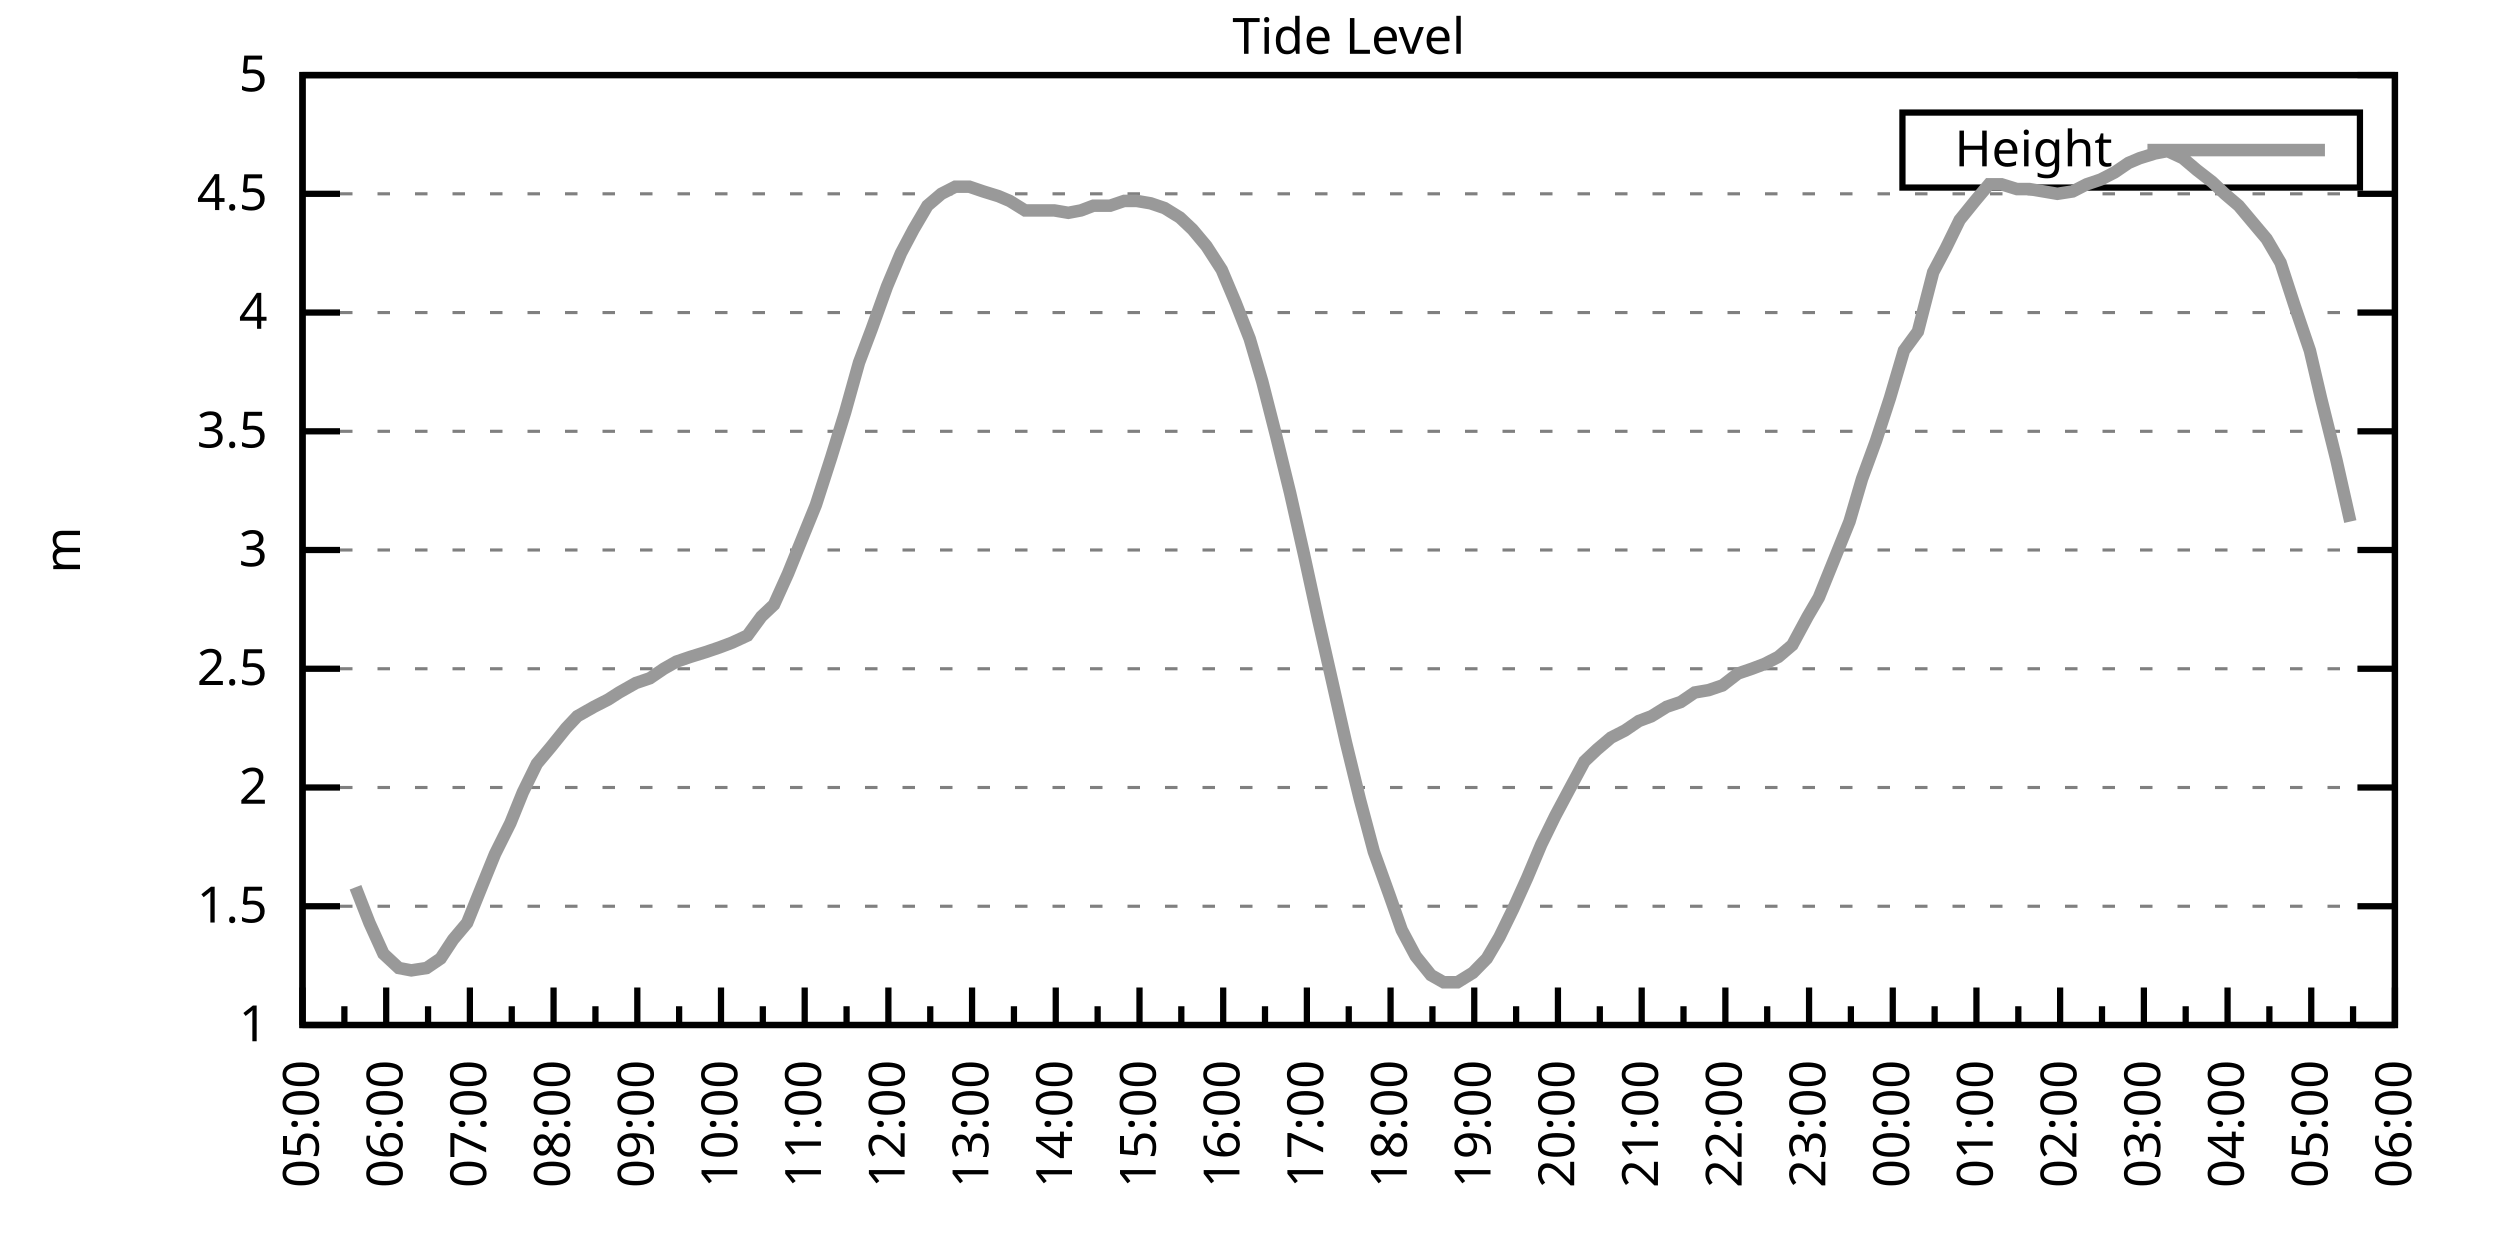
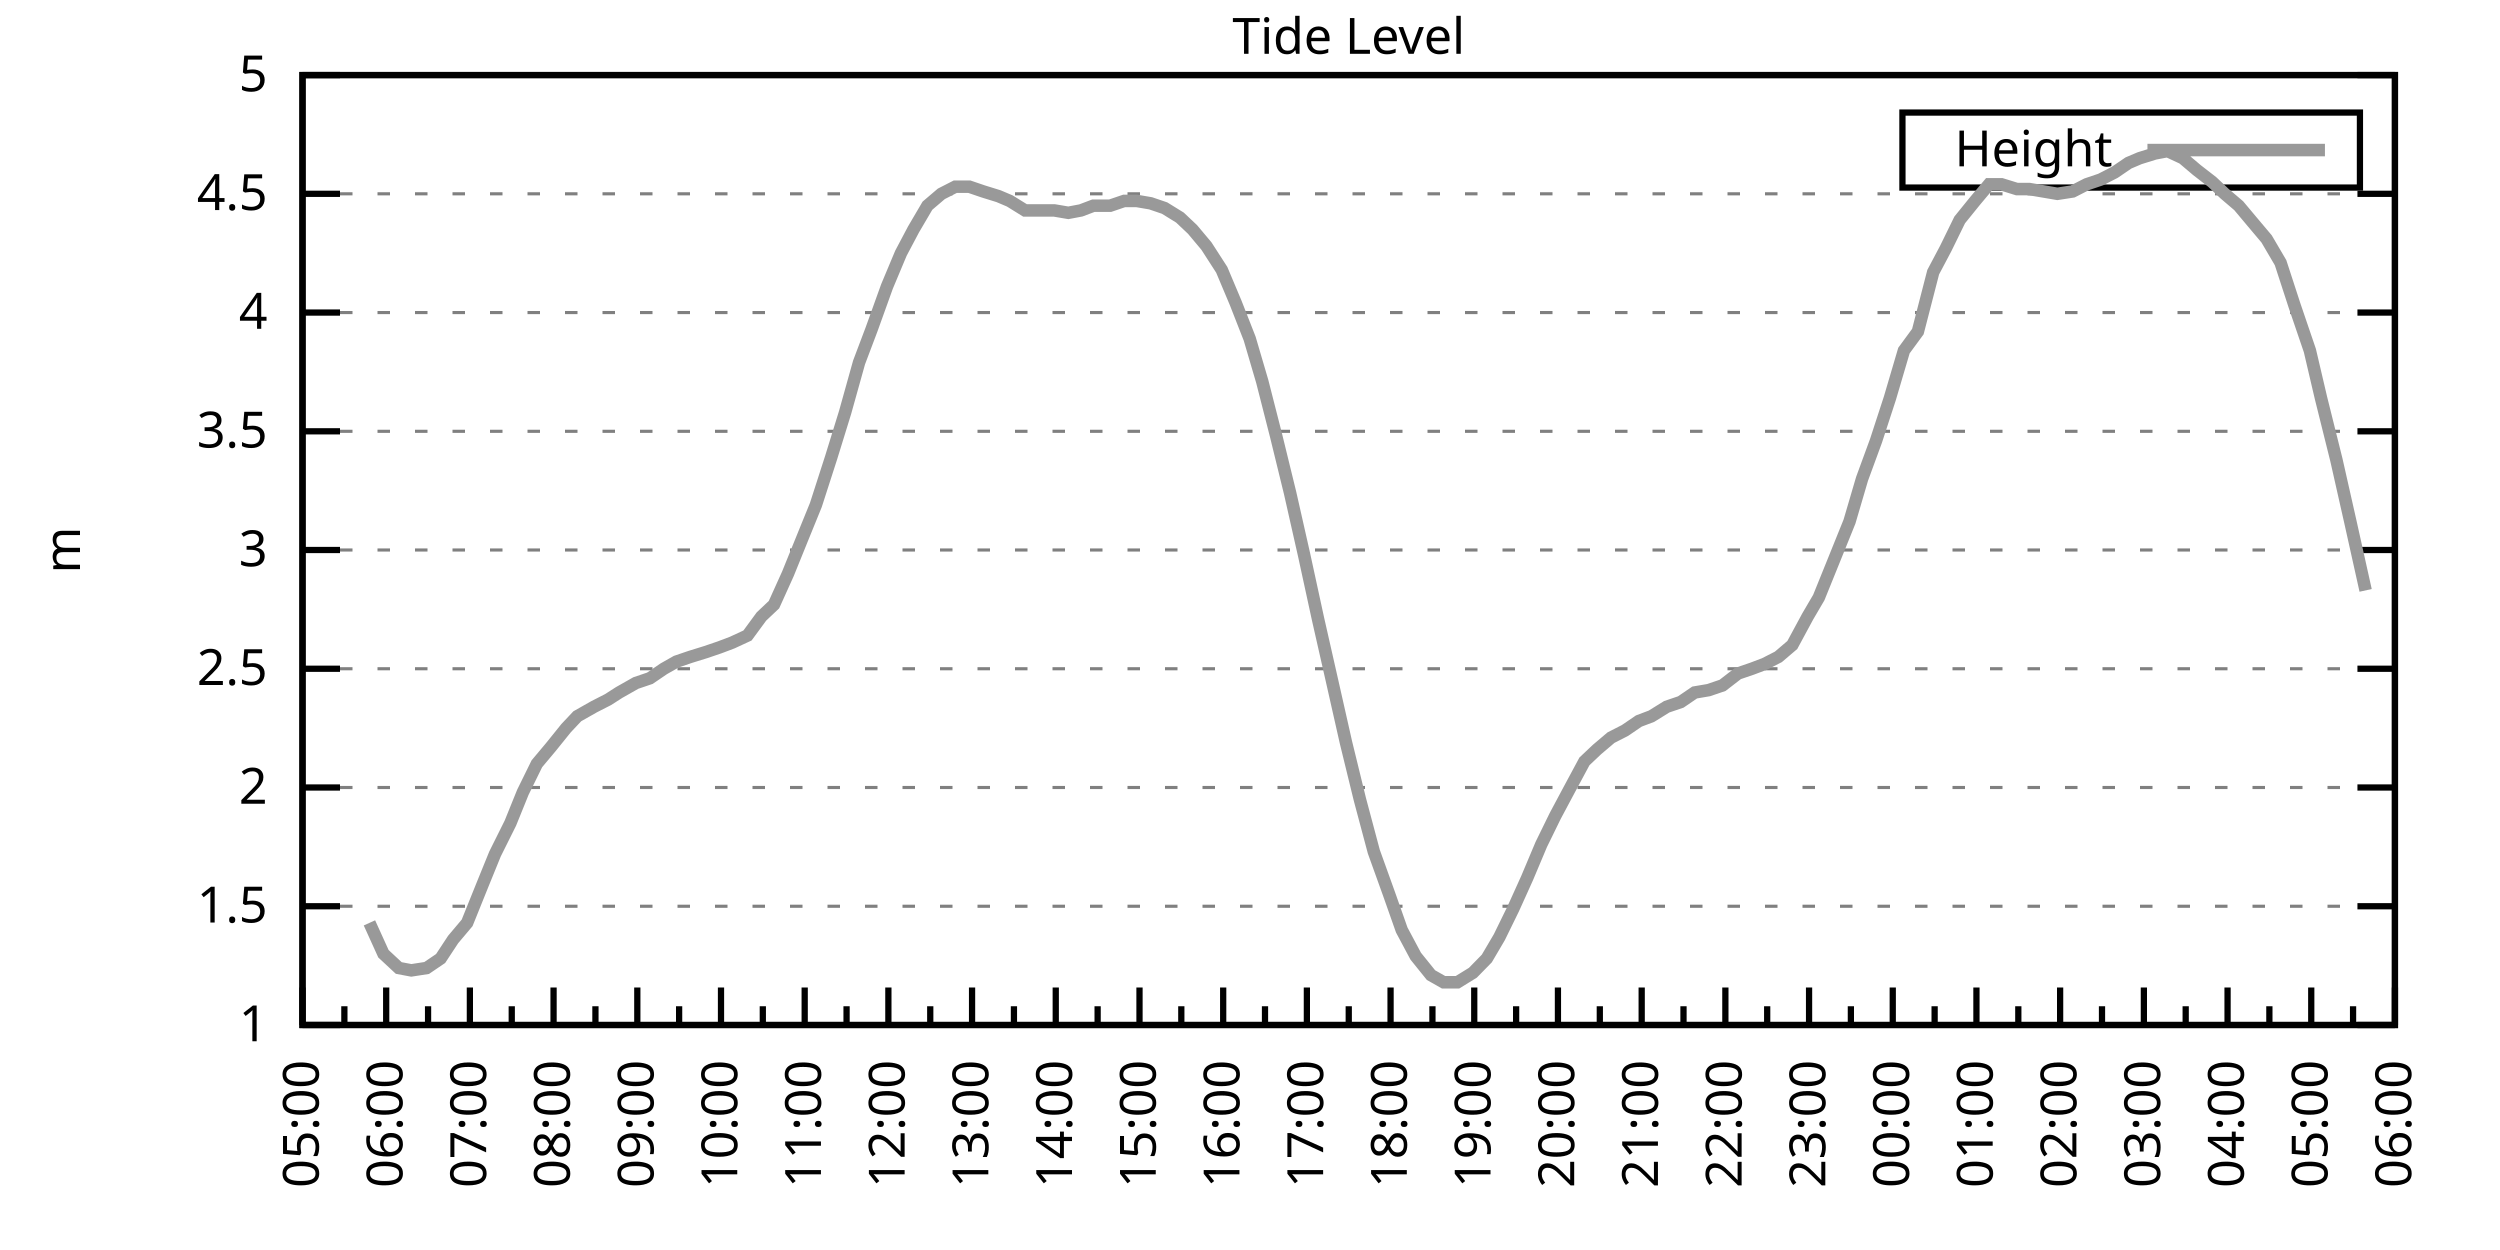
<svg xmlns="http://www.w3.org/2000/svg" xmlns:xlink="http://www.w3.org/1999/xlink" width="400" height="200" viewBox="0 0 400 200">
  <g id="gnuplot_canvas">
    <rect x="0" y="0" width="400" height="200" fill="none" />
    <defs>
      <circle id="gpDot" r="0.5" stroke-width="0.5" stroke="currentColor" />
      <path id="gpPt0" stroke-width="0.333" stroke="currentColor" d="M-1,0 h2 M0,-1 v2" />
      <path id="gpPt1" stroke-width="0.333" stroke="currentColor" d="M-1,-1 L1,1 M1,-1 L-1,1" />
      <path id="gpPt2" stroke-width="0.333" stroke="currentColor" d="M-1,0 L1,0 M0,-1 L0,1 M-1,-1 L1,1 M-1,1 L1,-1" />
      <rect id="gpPt3" stroke-width="0.333" stroke="currentColor" x="-1" y="-1" width="2" height="2" />
      <rect id="gpPt4" stroke-width="0.333" stroke="currentColor" fill="currentColor" x="-1" y="-1" width="2" height="2" />
      <circle id="gpPt5" stroke-width="0.333" stroke="currentColor" cx="0" cy="0" r="1" />
      <use xlink:href="#gpPt5" id="gpPt6" fill="currentColor" stroke="none" />
      <path id="gpPt7" stroke-width="0.333" stroke="currentColor" d="M0,-1.33 L-1.33,0.67 L1.33,0.67 z" />
      <use xlink:href="#gpPt7" id="gpPt8" fill="currentColor" stroke="none" />
      <use xlink:href="#gpPt7" id="gpPt9" stroke="currentColor" transform="rotate(180)" />
      <use xlink:href="#gpPt9" id="gpPt10" fill="currentColor" stroke="none" />
      <use xlink:href="#gpPt3" id="gpPt11" stroke="currentColor" transform="rotate(45)" />
      <use xlink:href="#gpPt11" id="gpPt12" fill="currentColor" stroke="none" />
      <path id="gpPt13" stroke-width="0.333" stroke="currentColor" d="M0,1.330 L1.265,0.411 L0.782,-1.067 L-0.782,-1.076 L-1.265,0.411 z" />
      <use xlink:href="#gpPt13" id="gpPt14" fill="currentColor" stroke="none" />
      <filter id="textbox" filterUnits="objectBoundingBox" x="0" y="0" height="1" width="1">
        <feFlood flood-color="white" flood-opacity="1" result="bgnd" />
        <feComposite in="SourceGraphic" in2="bgnd" operator="atop" />
      </filter>
      <filter id="greybox" filterUnits="objectBoundingBox" x="0" y="0" height="1" width="1">
        <feFlood flood-color="lightgrey" flood-opacity="1" result="grey" />
        <feComposite in="SourceGraphic" in2="grey" operator="atop" />
      </filter>
    </defs>
    <g fill="none" color="white" stroke="currentColor" stroke-width="1.00" stroke-linecap="butt" stroke-linejoin="miter">
</g>
    <g fill="none" color="black" stroke="currentColor" stroke-width="1.00" stroke-linecap="butt" stroke-linejoin="miter">
      <g stroke="none" shape-rendering="crispEdges">
        <polygon fill="rgb(255, 255, 255)" points="48.40,164.00 383.18,164.00 383.18,12.02 48.40,12.02 " />
      </g>
    </g>
    <g fill="none" color="black" stroke="currentColor" stroke-width="1.00" stroke-linecap="butt" stroke-linejoin="miter">
</g>
    <g fill="none" color="black" stroke="black" stroke-width="0.50" stroke-linecap="butt" stroke-linejoin="miter">
</g>
    <g fill="none" color="gray" stroke="currentColor" stroke-width="0.50" stroke-linecap="butt" stroke-linejoin="miter">
      <path stroke="gray" stroke-dasharray="2,4" class="gridline" d="M48.40,164.00 L383.19,164.00  " />
    </g>
    <g fill="none" color="gray" stroke="gray" stroke-width="1.00" stroke-linecap="butt" stroke-linejoin="miter">
</g>
    <g fill="none" color="black" stroke="currentColor" stroke-width="1.00" stroke-linecap="butt" stroke-linejoin="miter">
      <path stroke="black" d="M48.40,164.00 L54.40,164.00 M383.19,164.00 L377.19,164.00  " />
      <g transform="translate(42.80,166.60)" stroke="none" fill="black" font-family="Sans" font-size="8.00" text-anchor="end">
        <text>
          <tspan font-family="Sans"> 1</tspan>
        </text>
      </g>
    </g>
    <g fill="none" color="black" stroke="currentColor" stroke-width="1.00" stroke-linecap="butt" stroke-linejoin="miter">
</g>
    <g fill="none" color="black" stroke="black" stroke-width="0.50" stroke-linecap="butt" stroke-linejoin="miter">
</g>
    <g fill="none" color="gray" stroke="currentColor" stroke-width="0.50" stroke-linecap="butt" stroke-linejoin="miter">
      <path stroke="gray" stroke-dasharray="2,4" class="gridline" d="M48.40,145.00 L383.19,145.00  " />
    </g>
    <g fill="none" color="gray" stroke="gray" stroke-width="1.00" stroke-linecap="butt" stroke-linejoin="miter">
</g>
    <g fill="none" color="black" stroke="currentColor" stroke-width="1.00" stroke-linecap="butt" stroke-linejoin="miter">
      <path stroke="black" d="M48.40,145.00 L54.40,145.00 M383.19,145.00 L377.19,145.00  " />
      <g transform="translate(42.80,147.60)" stroke="none" fill="black" font-family="Sans" font-size="8.00" text-anchor="end">
        <text>
          <tspan font-family="Sans"> 1.5</tspan>
        </text>
      </g>
    </g>
    <g fill="none" color="black" stroke="currentColor" stroke-width="1.00" stroke-linecap="butt" stroke-linejoin="miter">
</g>
    <g fill="none" color="black" stroke="black" stroke-width="0.50" stroke-linecap="butt" stroke-linejoin="miter">
</g>
    <g fill="none" color="gray" stroke="currentColor" stroke-width="0.50" stroke-linecap="butt" stroke-linejoin="miter">
      <path stroke="gray" stroke-dasharray="2,4" class="gridline" d="M48.40,126.00 L383.19,126.00  " />
    </g>
    <g fill="none" color="gray" stroke="gray" stroke-width="1.00" stroke-linecap="butt" stroke-linejoin="miter">
</g>
    <g fill="none" color="black" stroke="currentColor" stroke-width="1.00" stroke-linecap="butt" stroke-linejoin="miter">
      <path stroke="black" d="M48.40,126.00 L54.40,126.00 M383.19,126.00 L377.19,126.00  " />
      <g transform="translate(42.80,128.60)" stroke="none" fill="black" font-family="Sans" font-size="8.00" text-anchor="end">
        <text>
          <tspan font-family="Sans"> 2</tspan>
        </text>
      </g>
    </g>
    <g fill="none" color="black" stroke="currentColor" stroke-width="1.00" stroke-linecap="butt" stroke-linejoin="miter">
</g>
    <g fill="none" color="black" stroke="black" stroke-width="0.50" stroke-linecap="butt" stroke-linejoin="miter">
</g>
    <g fill="none" color="gray" stroke="currentColor" stroke-width="0.50" stroke-linecap="butt" stroke-linejoin="miter">
      <path stroke="gray" stroke-dasharray="2,4" class="gridline" d="M48.40,107.00 L383.19,107.00  " />
    </g>
    <g fill="none" color="gray" stroke="gray" stroke-width="1.00" stroke-linecap="butt" stroke-linejoin="miter">
</g>
    <g fill="none" color="black" stroke="currentColor" stroke-width="1.00" stroke-linecap="butt" stroke-linejoin="miter">
      <path stroke="black" d="M48.40,107.00 L54.40,107.00 M383.19,107.00 L377.19,107.00  " />
      <g transform="translate(42.80,109.60)" stroke="none" fill="black" font-family="Sans" font-size="8.00" text-anchor="end">
        <text>
          <tspan font-family="Sans"> 2.5</tspan>
        </text>
      </g>
    </g>
    <g fill="none" color="black" stroke="currentColor" stroke-width="1.00" stroke-linecap="butt" stroke-linejoin="miter">
</g>
    <g fill="none" color="black" stroke="black" stroke-width="0.50" stroke-linecap="butt" stroke-linejoin="miter">
</g>
    <g fill="none" color="gray" stroke="currentColor" stroke-width="0.50" stroke-linecap="butt" stroke-linejoin="miter">
      <path stroke="gray" stroke-dasharray="2,4" class="gridline" d="M48.40,88.00 L383.19,88.00  " />
    </g>
    <g fill="none" color="gray" stroke="gray" stroke-width="1.00" stroke-linecap="butt" stroke-linejoin="miter">
</g>
    <g fill="none" color="black" stroke="currentColor" stroke-width="1.00" stroke-linecap="butt" stroke-linejoin="miter">
      <path stroke="black" d="M48.40,88.00 L54.40,88.00 M383.19,88.00 L377.19,88.00  " />
      <g transform="translate(42.80,90.60)" stroke="none" fill="black" font-family="Sans" font-size="8.00" text-anchor="end">
        <text>
          <tspan font-family="Sans"> 3</tspan>
        </text>
      </g>
    </g>
    <g fill="none" color="black" stroke="currentColor" stroke-width="1.00" stroke-linecap="butt" stroke-linejoin="miter">
</g>
    <g fill="none" color="black" stroke="black" stroke-width="0.50" stroke-linecap="butt" stroke-linejoin="miter">
</g>
    <g fill="none" color="gray" stroke="currentColor" stroke-width="0.50" stroke-linecap="butt" stroke-linejoin="miter">
      <path stroke="gray" stroke-dasharray="2,4" class="gridline" d="M48.40,69.01 L383.19,69.01  " />
    </g>
    <g fill="none" color="gray" stroke="gray" stroke-width="1.00" stroke-linecap="butt" stroke-linejoin="miter">
</g>
    <g fill="none" color="black" stroke="currentColor" stroke-width="1.00" stroke-linecap="butt" stroke-linejoin="miter">
      <path stroke="black" d="M48.40,69.01 L54.40,69.01 M383.19,69.01 L377.19,69.01  " />
      <g transform="translate(42.80,71.61)" stroke="none" fill="black" font-family="Sans" font-size="8.00" text-anchor="end">
        <text>
          <tspan font-family="Sans"> 3.5</tspan>
        </text>
      </g>
    </g>
    <g fill="none" color="black" stroke="currentColor" stroke-width="1.00" stroke-linecap="butt" stroke-linejoin="miter">
</g>
    <g fill="none" color="black" stroke="black" stroke-width="0.50" stroke-linecap="butt" stroke-linejoin="miter">
</g>
    <g fill="none" color="gray" stroke="currentColor" stroke-width="0.50" stroke-linecap="butt" stroke-linejoin="miter">
      <path stroke="gray" stroke-dasharray="2,4" class="gridline" d="M48.40,50.01 L383.19,50.01  " />
    </g>
    <g fill="none" color="gray" stroke="gray" stroke-width="1.00" stroke-linecap="butt" stroke-linejoin="miter">
</g>
    <g fill="none" color="black" stroke="currentColor" stroke-width="1.00" stroke-linecap="butt" stroke-linejoin="miter">
      <path stroke="black" d="M48.40,50.01 L54.40,50.01 M383.19,50.01 L377.19,50.01  " />
      <g transform="translate(42.80,52.61)" stroke="none" fill="black" font-family="Sans" font-size="8.00" text-anchor="end">
        <text>
          <tspan font-family="Sans"> 4</tspan>
        </text>
      </g>
    </g>
    <g fill="none" color="black" stroke="currentColor" stroke-width="1.00" stroke-linecap="butt" stroke-linejoin="miter">
</g>
    <g fill="none" color="black" stroke="black" stroke-width="0.50" stroke-linecap="butt" stroke-linejoin="miter">
</g>
    <g fill="none" color="gray" stroke="currentColor" stroke-width="0.50" stroke-linecap="butt" stroke-linejoin="miter">
      <path stroke="gray" stroke-dasharray="2,4" class="gridline" d="M48.40,31.01 L383.19,31.01  " />
    </g>
    <g fill="none" color="gray" stroke="gray" stroke-width="1.00" stroke-linecap="butt" stroke-linejoin="miter">
</g>
    <g fill="none" color="black" stroke="currentColor" stroke-width="1.00" stroke-linecap="butt" stroke-linejoin="miter">
      <path stroke="black" d="M48.40,31.01 L54.40,31.01 M383.19,31.01 L377.19,31.01  " />
      <g transform="translate(42.80,33.61)" stroke="none" fill="black" font-family="Sans" font-size="8.00" text-anchor="end">
        <text>
          <tspan font-family="Sans"> 4.5</tspan>
        </text>
      </g>
    </g>
    <g fill="none" color="black" stroke="currentColor" stroke-width="1.00" stroke-linecap="butt" stroke-linejoin="miter">
</g>
    <g fill="none" color="black" stroke="black" stroke-width="0.50" stroke-linecap="butt" stroke-linejoin="miter">
</g>
    <g fill="none" color="gray" stroke="currentColor" stroke-width="0.50" stroke-linecap="butt" stroke-linejoin="miter">
      <path stroke="gray" stroke-dasharray="2,4" class="gridline" d="M48.40,12.01 L383.19,12.01  " />
    </g>
    <g fill="none" color="gray" stroke="gray" stroke-width="1.00" stroke-linecap="butt" stroke-linejoin="miter">
</g>
    <g fill="none" color="black" stroke="currentColor" stroke-width="1.00" stroke-linecap="butt" stroke-linejoin="miter">
      <path stroke="black" d="M48.40,12.01 L54.40,12.01 M383.19,12.01 L377.19,12.01  " />
      <g transform="translate(42.80,14.61)" stroke="none" fill="black" font-family="Sans" font-size="8.00" text-anchor="end">
        <text>
          <tspan font-family="Sans"> 5</tspan>
        </text>
      </g>
    </g>
    <g fill="none" color="black" stroke="currentColor" stroke-width="1.00" stroke-linecap="butt" stroke-linejoin="miter">
      <path stroke="black" d="M48.40,164.00 L48.40,158.00  " />
      <g transform="translate(51.00,169.60) rotate(270)" stroke="none" fill="black" font-family="Sans" font-size="8.00" text-anchor="end">
        <text>
          <tspan font-family="Sans">05:00</tspan>
        </text>
      </g>
    </g>
    <g fill="none" color="black" stroke="currentColor" stroke-width="1.00" stroke-linecap="butt" stroke-linejoin="miter">
      <path stroke="black" d="M55.10,164.00 L55.10,161.00 M61.79,164.00 L61.79,158.00  " />
      <g transform="translate(64.39,169.60) rotate(270)" stroke="none" fill="black" font-family="Sans" font-size="8.00" text-anchor="end">
        <text>
          <tspan font-family="Sans">06:00</tspan>
        </text>
      </g>
    </g>
    <g fill="none" color="black" stroke="currentColor" stroke-width="1.00" stroke-linecap="butt" stroke-linejoin="miter">
      <path stroke="black" d="M68.49,164.00 L68.49,161.00 M75.18,164.00 L75.18,158.00  " />
      <g transform="translate(77.78,169.60) rotate(270)" stroke="none" fill="black" font-family="Sans" font-size="8.00" text-anchor="end">
        <text>
          <tspan font-family="Sans">07:00</tspan>
        </text>
      </g>
    </g>
    <g fill="none" color="black" stroke="currentColor" stroke-width="1.00" stroke-linecap="butt" stroke-linejoin="miter">
      <path stroke="black" d="M81.88,164.00 L81.88,161.00 M88.57,164.00 L88.57,158.00  " />
      <g transform="translate(91.17,169.60) rotate(270)" stroke="none" fill="black" font-family="Sans" font-size="8.00" text-anchor="end">
        <text>
          <tspan font-family="Sans">08:00</tspan>
        </text>
      </g>
    </g>
    <g fill="none" color="black" stroke="currentColor" stroke-width="1.00" stroke-linecap="butt" stroke-linejoin="miter">
      <path stroke="black" d="M95.27,164.00 L95.27,161.00 M101.97,164.00 L101.97,158.00  " />
      <g transform="translate(104.57,169.60) rotate(270)" stroke="none" fill="black" font-family="Sans" font-size="8.00" text-anchor="end">
        <text>
          <tspan font-family="Sans">09:00</tspan>
        </text>
      </g>
    </g>
    <g fill="none" color="black" stroke="currentColor" stroke-width="1.00" stroke-linecap="butt" stroke-linejoin="miter">
      <path stroke="black" d="M108.66,164.00 L108.66,161.00 M115.36,164.00 L115.36,158.00  " />
      <g transform="translate(117.96,169.60) rotate(270)" stroke="none" fill="black" font-family="Sans" font-size="8.00" text-anchor="end">
        <text>
          <tspan font-family="Sans">10:00</tspan>
        </text>
      </g>
    </g>
    <g fill="none" color="black" stroke="currentColor" stroke-width="1.00" stroke-linecap="butt" stroke-linejoin="miter">
      <path stroke="black" d="M122.05,164.00 L122.05,161.00 M128.75,164.00 L128.75,158.00  " />
      <g transform="translate(131.35,169.60) rotate(270)" stroke="none" fill="black" font-family="Sans" font-size="8.00" text-anchor="end">
        <text>
          <tspan font-family="Sans">11:00</tspan>
        </text>
      </g>
    </g>
    <g fill="none" color="black" stroke="currentColor" stroke-width="1.00" stroke-linecap="butt" stroke-linejoin="miter">
      <path stroke="black" d="M135.45,164.00 L135.45,161.00 M142.14,164.00 L142.14,158.00  " />
      <g transform="translate(144.74,169.60) rotate(270)" stroke="none" fill="black" font-family="Sans" font-size="8.00" text-anchor="end">
        <text>
          <tspan font-family="Sans">12:00</tspan>
        </text>
      </g>
    </g>
    <g fill="none" color="black" stroke="currentColor" stroke-width="1.00" stroke-linecap="butt" stroke-linejoin="miter">
      <path stroke="black" d="M148.84,164.00 L148.84,161.00 M155.53,164.00 L155.53,158.00  " />
      <g transform="translate(158.13,169.60) rotate(270)" stroke="none" fill="black" font-family="Sans" font-size="8.00" text-anchor="end">
        <text>
          <tspan font-family="Sans">13:00</tspan>
        </text>
      </g>
    </g>
    <g fill="none" color="black" stroke="currentColor" stroke-width="1.00" stroke-linecap="butt" stroke-linejoin="miter">
      <path stroke="black" d="M162.23,164.00 L162.23,161.00 M168.92,164.00 L168.92,158.00  " />
      <g transform="translate(171.52,169.60) rotate(270)" stroke="none" fill="black" font-family="Sans" font-size="8.00" text-anchor="end">
        <text>
          <tspan font-family="Sans">14:00</tspan>
        </text>
      </g>
    </g>
    <g fill="none" color="black" stroke="currentColor" stroke-width="1.00" stroke-linecap="butt" stroke-linejoin="miter">
      <path stroke="black" d="M175.62,164.00 L175.62,161.00 M182.32,164.00 L182.32,158.00  " />
      <g transform="translate(184.92,169.60) rotate(270)" stroke="none" fill="black" font-family="Sans" font-size="8.00" text-anchor="end">
        <text>
          <tspan font-family="Sans">15:00</tspan>
        </text>
      </g>
    </g>
    <g fill="none" color="black" stroke="currentColor" stroke-width="1.00" stroke-linecap="butt" stroke-linejoin="miter">
      <path stroke="black" d="M189.01,164.00 L189.01,161.00 M195.71,164.00 L195.71,158.00  " />
      <g transform="translate(198.31,169.60) rotate(270)" stroke="none" fill="black" font-family="Sans" font-size="8.00" text-anchor="end">
        <text>
          <tspan font-family="Sans">16:00</tspan>
        </text>
      </g>
    </g>
    <g fill="none" color="black" stroke="currentColor" stroke-width="1.00" stroke-linecap="butt" stroke-linejoin="miter">
      <path stroke="black" d="M202.40,164.00 L202.40,161.00 M209.10,164.00 L209.10,158.00  " />
      <g transform="translate(211.70,169.60) rotate(270)" stroke="none" fill="black" font-family="Sans" font-size="8.00" text-anchor="end">
        <text>
          <tspan font-family="Sans">17:00</tspan>
        </text>
      </g>
    </g>
    <g fill="none" color="black" stroke="currentColor" stroke-width="1.00" stroke-linecap="butt" stroke-linejoin="miter">
      <path stroke="black" d="M215.80,164.00 L215.80,161.00 M222.49,164.00 L222.49,158.00  " />
      <g transform="translate(225.09,169.60) rotate(270)" stroke="none" fill="black" font-family="Sans" font-size="8.00" text-anchor="end">
        <text>
          <tspan font-family="Sans">18:00</tspan>
        </text>
      </g>
    </g>
    <g fill="none" color="black" stroke="currentColor" stroke-width="1.00" stroke-linecap="butt" stroke-linejoin="miter">
      <path stroke="black" d="M229.19,164.00 L229.19,161.00 M235.88,164.00 L235.88,158.00  " />
      <g transform="translate(238.48,169.60) rotate(270)" stroke="none" fill="black" font-family="Sans" font-size="8.00" text-anchor="end">
        <text>
          <tspan font-family="Sans">19:00</tspan>
        </text>
      </g>
    </g>
    <g fill="none" color="black" stroke="currentColor" stroke-width="1.00" stroke-linecap="butt" stroke-linejoin="miter">
      <path stroke="black" d="M242.58,164.00 L242.58,161.00 M249.27,164.00 L249.27,158.00  " />
      <g transform="translate(251.87,169.60) rotate(270)" stroke="none" fill="black" font-family="Sans" font-size="8.00" text-anchor="end">
        <text>
          <tspan font-family="Sans">20:00</tspan>
        </text>
      </g>
    </g>
    <g fill="none" color="black" stroke="currentColor" stroke-width="1.00" stroke-linecap="butt" stroke-linejoin="miter">
      <path stroke="black" d="M255.97,164.00 L255.97,161.00 M262.67,164.00 L262.67,158.00  " />
      <g transform="translate(265.27,169.60) rotate(270)" stroke="none" fill="black" font-family="Sans" font-size="8.00" text-anchor="end">
        <text>
          <tspan font-family="Sans">21:00</tspan>
        </text>
      </g>
    </g>
    <g fill="none" color="black" stroke="currentColor" stroke-width="1.00" stroke-linecap="butt" stroke-linejoin="miter">
      <path stroke="black" d="M269.36,164.00 L269.36,161.00 M276.06,164.00 L276.06,158.00  " />
      <g transform="translate(278.66,169.60) rotate(270)" stroke="none" fill="black" font-family="Sans" font-size="8.00" text-anchor="end">
        <text>
          <tspan font-family="Sans">22:00</tspan>
        </text>
      </g>
    </g>
    <g fill="none" color="black" stroke="currentColor" stroke-width="1.00" stroke-linecap="butt" stroke-linejoin="miter">
      <path stroke="black" d="M282.75,164.00 L282.75,161.00 M289.45,164.00 L289.45,158.00  " />
      <g transform="translate(292.05,169.60) rotate(270)" stroke="none" fill="black" font-family="Sans" font-size="8.00" text-anchor="end">
        <text>
          <tspan font-family="Sans">23:00</tspan>
        </text>
      </g>
    </g>
    <g fill="none" color="black" stroke="currentColor" stroke-width="1.00" stroke-linecap="butt" stroke-linejoin="miter">
      <path stroke="black" d="M296.14,164.00 L296.14,161.00 M302.84,164.00 L302.84,158.00  " />
      <g transform="translate(305.44,169.60) rotate(270)" stroke="none" fill="black" font-family="Sans" font-size="8.00" text-anchor="end">
        <text>
          <tspan font-family="Sans">00:00</tspan>
        </text>
      </g>
    </g>
    <g fill="none" color="black" stroke="currentColor" stroke-width="1.00" stroke-linecap="butt" stroke-linejoin="miter">
      <path stroke="black" d="M309.54,164.00 L309.54,161.00 M316.23,164.00 L316.23,158.00  " />
      <g transform="translate(318.83,169.60) rotate(270)" stroke="none" fill="black" font-family="Sans" font-size="8.00" text-anchor="end">
        <text>
          <tspan font-family="Sans">01:00</tspan>
        </text>
      </g>
    </g>
    <g fill="none" color="black" stroke="currentColor" stroke-width="1.00" stroke-linecap="butt" stroke-linejoin="miter">
      <path stroke="black" d="M322.93,164.00 L322.93,161.00 M329.62,164.00 L329.62,158.00  " />
      <g transform="translate(332.22,169.60) rotate(270)" stroke="none" fill="black" font-family="Sans" font-size="8.00" text-anchor="end">
        <text>
          <tspan font-family="Sans">02:00</tspan>
        </text>
      </g>
    </g>
    <g fill="none" color="black" stroke="currentColor" stroke-width="1.00" stroke-linecap="butt" stroke-linejoin="miter">
      <path stroke="black" d="M336.32,164.00 L336.32,161.00 M343.02,164.00 L343.02,158.00  " />
      <g transform="translate(345.62,169.60) rotate(270)" stroke="none" fill="black" font-family="Sans" font-size="8.00" text-anchor="end">
        <text>
          <tspan font-family="Sans">03:00</tspan>
        </text>
      </g>
    </g>
    <g fill="none" color="black" stroke="currentColor" stroke-width="1.00" stroke-linecap="butt" stroke-linejoin="miter">
      <path stroke="black" d="M349.71,164.00 L349.71,161.00 M356.41,164.00 L356.41,158.00  " />
      <g transform="translate(359.01,169.60) rotate(270)" stroke="none" fill="black" font-family="Sans" font-size="8.00" text-anchor="end">
        <text>
          <tspan font-family="Sans">04:00</tspan>
        </text>
      </g>
    </g>
    <g fill="none" color="black" stroke="currentColor" stroke-width="1.00" stroke-linecap="butt" stroke-linejoin="miter">
      <path stroke="black" d="M363.10,164.00 L363.10,161.00 M369.80,164.00 L369.80,158.00  " />
      <g transform="translate(372.40,169.60) rotate(270)" stroke="none" fill="black" font-family="Sans" font-size="8.00" text-anchor="end">
        <text>
          <tspan font-family="Sans">05:00</tspan>
        </text>
      </g>
    </g>
    <g fill="none" color="black" stroke="currentColor" stroke-width="1.00" stroke-linecap="butt" stroke-linejoin="miter">
      <path stroke="black" d="M376.49,164.00 L376.49,161.00 M383.19,164.00 L383.19,158.00  " />
      <g transform="translate(385.79,169.60) rotate(270)" stroke="none" fill="black" font-family="Sans" font-size="8.00" text-anchor="end">
        <text>
          <tspan font-family="Sans">06:00</tspan>
        </text>
      </g>
    </g>
    <g fill="none" color="black" stroke="currentColor" stroke-width="1.00" stroke-linecap="butt" stroke-linejoin="miter">
</g>
    <g fill="none" color="black" stroke="currentColor" stroke-width="1.00" stroke-linecap="butt" stroke-linejoin="miter">
      <path stroke="black" d="M48.40,12.01 L48.40,164.00 L383.19,164.00 L383.19,12.01 L48.40,12.01 Z  " />
    </g>
    <g fill="none" color="black" stroke="currentColor" stroke-width="1.00" stroke-linecap="butt" stroke-linejoin="miter">
      <g transform="translate(12.80,88.01) rotate(270)" stroke="none" fill="black" font-family="Sans" font-size="8.00" text-anchor="middle">
        <text>
          <tspan font-family="Sans">m</tspan>
        </text>
      </g>
    </g>
    <g fill="none" color="black" stroke="currentColor" stroke-width="1.00" stroke-linecap="butt" stroke-linejoin="miter">
</g>
    <g fill="none" color="black" stroke="currentColor" stroke-width="1.00" stroke-linecap="butt" stroke-linejoin="miter">
      <path stroke="black" d="M304.39,30.01 L304.39,18.01 L377.59,18.01 L377.59,30.01 L304.39,30.01 Z  " />
    </g>
    <g id="Tide_level_plot_1">
      <g fill="none" color="white" stroke="black" stroke-width="2.00" stroke-linecap="butt" stroke-linejoin="miter">
</g>
      <g fill="none" color="black" stroke="currentColor" stroke-width="2.00" stroke-linecap="butt" stroke-linejoin="miter">
        <g transform="translate(337.99,26.61)" stroke="none" fill="black" font-family="Sans" font-size="8.00" text-anchor="end">
          <text>
            <tspan font-family="Sans">Height</tspan>
          </text>
        </g>
      </g>
      <g fill="none" color="black" stroke="currentColor" stroke-width="2.00" stroke-linecap="butt" stroke-linejoin="miter">
-         <path stroke="rgb(153, 153, 153)" d="M343.59,24.01 L371.99,24.01 M56.88,141.96 L59.11,147.66 L61.35,152.60 L63.80,154.88 L65.81,155.26 L68.26,154.88   L70.50,153.36 L72.50,150.32 L74.74,147.66 L77.19,141.58 L79.20,136.64 L81.66,131.70 L83.66,126.76 L85.90,122.20   L88.13,119.54 L90.58,116.50 L92.37,114.60 L95.05,113.08 L97.28,111.94 L99.06,110.80 L101.74,109.28 L103.98,108.52   L106.21,107.00 L108.22,105.86 L110.45,105.10 L112.90,104.34 L115.13,103.58 L117.14,102.82 L119.60,101.68 L121.83,98.64   L123.84,96.74 L126.07,91.80 L128.53,85.73 L130.54,80.79 L132.99,73.19 L135.22,65.97 L137.45,57.99 L139.46,52.67   L141.92,45.83 L144.15,40.51 L146.16,36.71 L148.39,32.91 L150.62,31.01 L152.85,29.87 L155.09,29.87 L157.32,30.63   L159.77,31.39 L161.56,32.15 L164.01,33.67 L166.25,33.67 L168.70,33.67 L170.93,34.05 L172.94,33.67 L174.95,32.91   L177.63,32.91 L179.86,32.15 L181.87,32.15 L184.10,32.53 L186.33,33.29 L188.79,34.81 L190.80,36.71 L193.03,39.37   L195.48,43.17 L197.72,48.49 L199.95,54.19 L201.96,61.03 L204.19,69.77 L206.42,78.89 L208.65,88.76 L210.88,99.02   L213.12,108.90 L215.35,118.78 L217.58,127.90 L219.81,136.26 L222.27,143.10 L224.28,148.80 L226.51,152.98 L228.96,156.02   L230.97,157.16 L233.20,157.16 L235.66,155.64 L237.89,153.36 L239.90,149.94 L242.13,145.38 L244.36,140.44 L246.60,135.12   L248.83,130.56 L251.06,126.38 L253.51,121.82 L255.52,119.92 L257.76,118.02 L259.99,116.88 L262.22,115.36 L264.23,114.60   L266.68,113.08 L268.92,112.32 L271.15,110.80 L273.38,110.42 L275.61,109.66 L278.07,107.76 L280.30,107.00 L282.31,106.24   L284.54,105.10 L286.77,103.20 L289.23,98.64 L291.01,95.60 L293.47,89.52 L295.92,83.45 L297.93,76.61 L300.16,70.53   L302.39,63.69 L304.63,56.09 L306.86,53.05 L309.31,43.55 L311.32,39.75 L313.55,35.19 L316.01,32.15 L318.24,29.49   L320.25,29.49 L322.70,30.25 L324.71,30.25 L326.95,30.63 L329.18,31.01 L331.63,30.63 L333.86,29.49 L336.10,28.73   L338.33,27.59 L340.56,26.07 L342.35,25.31 L344.80,24.55 L346.81,24.17 L349.26,25.31 L351.50,27.21 L353.95,29.11   L355.96,31.01 L358.19,32.91 L360.42,35.57 L362.66,38.23 L364.89,42.03 L367.12,48.87 L369.58,56.09 L371.36,63.69   L373.82,73.57 L376.05,83.45  " />
+         <path stroke="rgb(153, 153, 153)" d="M343.59,24.01 L371.99,24.01 M59.11,147.66 L61.35,152.60 L63.80,154.88 L65.81,155.26 L68.26,154.88 L70.50,153.36   L72.50,150.32 L74.74,147.66 L77.19,141.58 L79.20,136.64 L81.66,131.70 L83.66,126.76 L85.90,122.20 L88.13,119.54   L90.58,116.50 L92.37,114.60 L95.05,113.08 L97.28,111.94 L99.06,110.80 L101.74,109.28 L103.98,108.52 L106.21,107.00   L108.22,105.86 L110.45,105.10 L112.90,104.34 L115.13,103.58 L117.14,102.82 L119.60,101.68 L121.83,98.64 L123.84,96.74   L126.07,91.80 L128.53,85.73 L130.54,80.79 L132.99,73.19 L135.22,65.97 L137.45,57.99 L139.46,52.67 L141.92,45.83   L144.15,40.51 L146.16,36.71 L148.39,32.91 L150.62,31.01 L152.85,29.87 L155.09,29.87 L157.32,30.63 L159.77,31.39   L161.56,32.15 L164.01,33.67 L166.25,33.67 L168.70,33.67 L170.93,34.05 L172.94,33.67 L174.95,32.91 L177.63,32.91   L179.86,32.15 L181.87,32.15 L184.10,32.53 L186.33,33.29 L188.79,34.81 L190.80,36.71 L193.03,39.37 L195.48,43.17   L197.72,48.49 L199.95,54.19 L201.96,61.03 L204.19,69.77 L206.42,78.89 L208.65,88.76 L210.88,99.02 L213.12,108.90   L215.35,118.78 L217.58,127.90 L219.81,136.26 L222.27,143.10 L224.28,148.80 L226.51,152.98 L228.96,156.02 L230.97,157.16   L233.20,157.16 L235.66,155.64 L237.89,153.36 L239.90,149.94 L242.13,145.38 L244.36,140.44 L246.60,135.12 L248.83,130.56   L251.06,126.38 L253.51,121.82 L255.52,119.92 L257.76,118.02 L259.99,116.88 L262.22,115.36 L264.23,114.60 L266.68,113.08   L268.92,112.32 L271.15,110.80 L273.38,110.42 L275.61,109.66 L278.07,107.76 L280.30,107.00 L282.31,106.24 L284.54,105.10   L286.77,103.20 L289.23,98.64 L291.01,95.60 L293.47,89.52 L295.92,83.45 L297.93,76.61 L300.16,70.53 L302.39,63.69   L304.63,56.09 L306.86,53.05 L309.31,43.55 L311.32,39.75 L313.55,35.19 L316.01,32.15 L318.24,29.49 L320.25,29.49   L322.70,30.25 L324.71,30.25 L326.95,30.63 L329.18,31.01 L331.63,30.63 L333.86,29.49 L336.10,28.73 L338.33,27.59   L340.56,26.07 L342.35,25.31 L344.80,24.55 L346.81,24.17 L349.26,25.31 L351.50,27.21 L353.95,29.11 L355.96,31.01   L358.19,32.91 L360.42,35.57 L362.66,38.23 L364.89,42.03 L367.12,48.87 L369.58,56.09 L371.36,63.69 L373.82,73.57   L376.05,83.45 L378.50,94.46  " />
      </g>
    </g>
    <g fill="none" color="black" stroke="currentColor" stroke-width="2.00" stroke-linecap="butt" stroke-linejoin="miter">
</g>
    <g fill="none" color="black" stroke="black" stroke-width="1.00" stroke-linecap="butt" stroke-linejoin="miter">
</g>
    <g fill="none" color="black" stroke="currentColor" stroke-width="1.00" stroke-linecap="butt" stroke-linejoin="miter">
      <path stroke="black" d="M48.40,12.01 L48.40,164.00 L383.19,164.00 L383.19,12.01 L48.40,12.01 Z  " />
    </g>
    <g fill="none" color="black" stroke="currentColor" stroke-width="1.00" stroke-linecap="butt" stroke-linejoin="miter">
      <g transform="translate(215.79,8.61)" stroke="none" fill="black" font-family="Sans" font-size="8.00" text-anchor="middle">
        <text>
          <tspan font-family="Sans">Tide Level</tspan>
        </text>
      </g>
    </g>
    <g fill="none" color="black" stroke="currentColor" stroke-width="1.00" stroke-linecap="butt" stroke-linejoin="miter">
</g>
  </g>
</svg>
